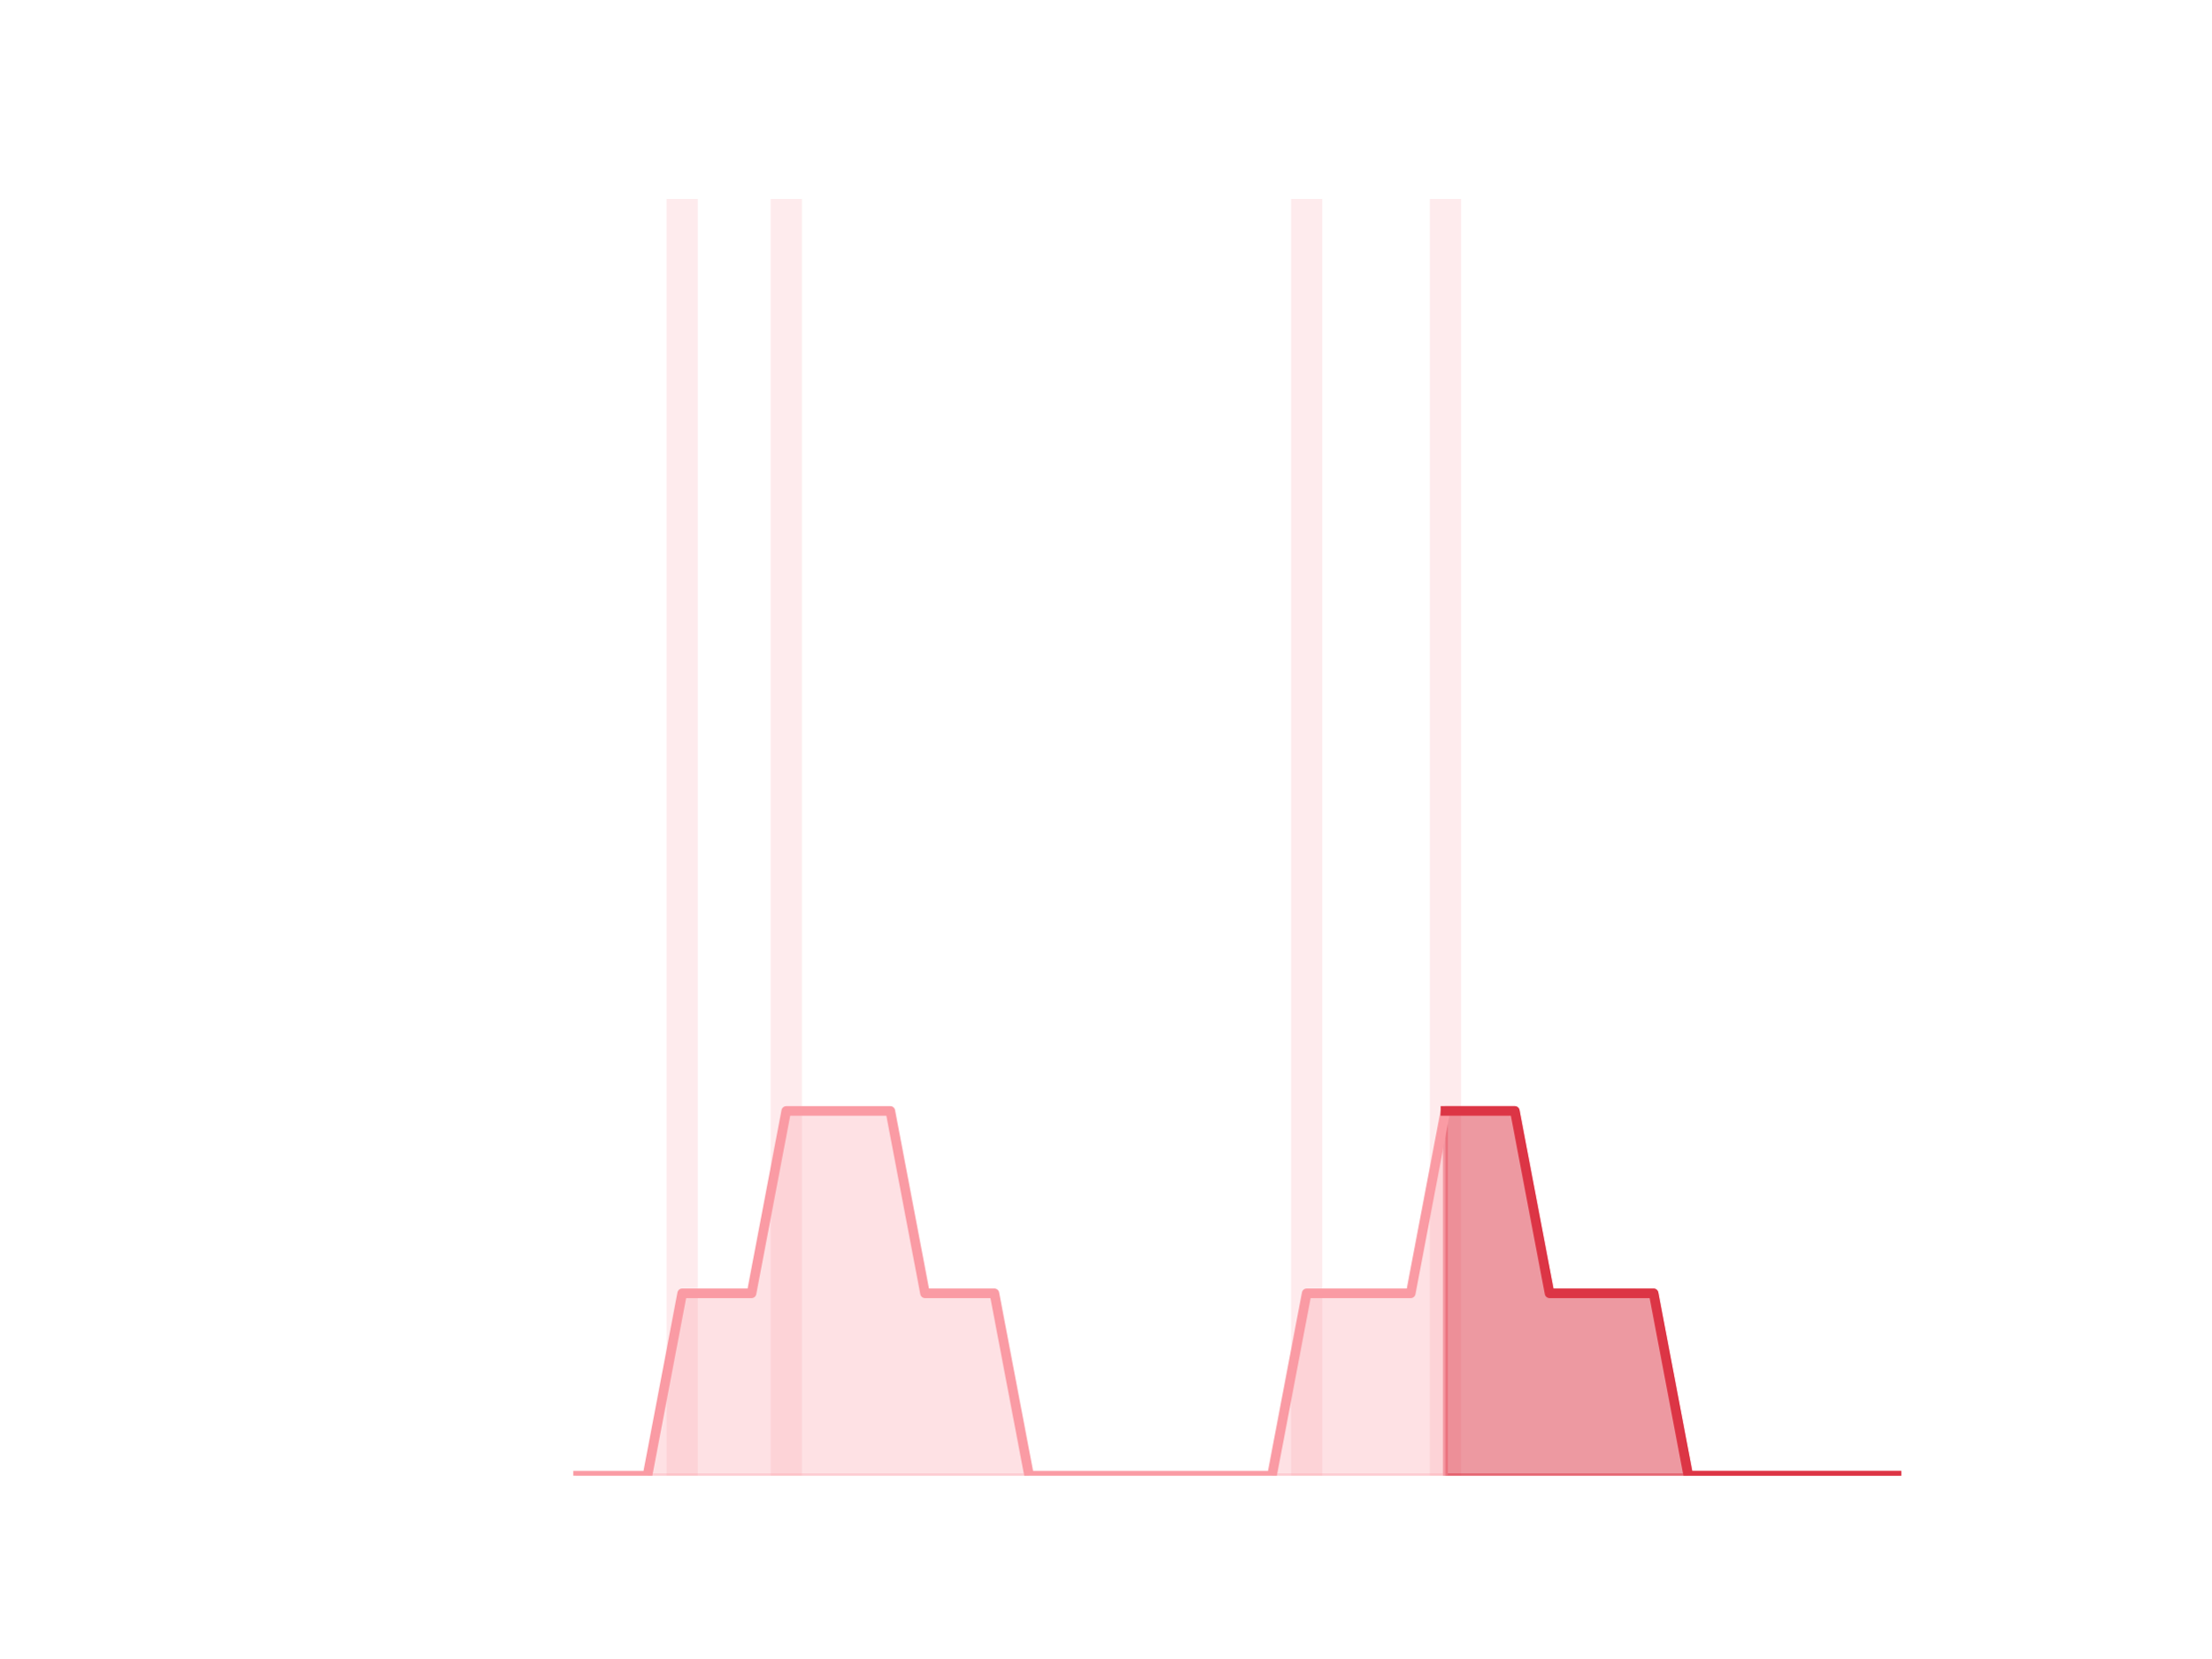
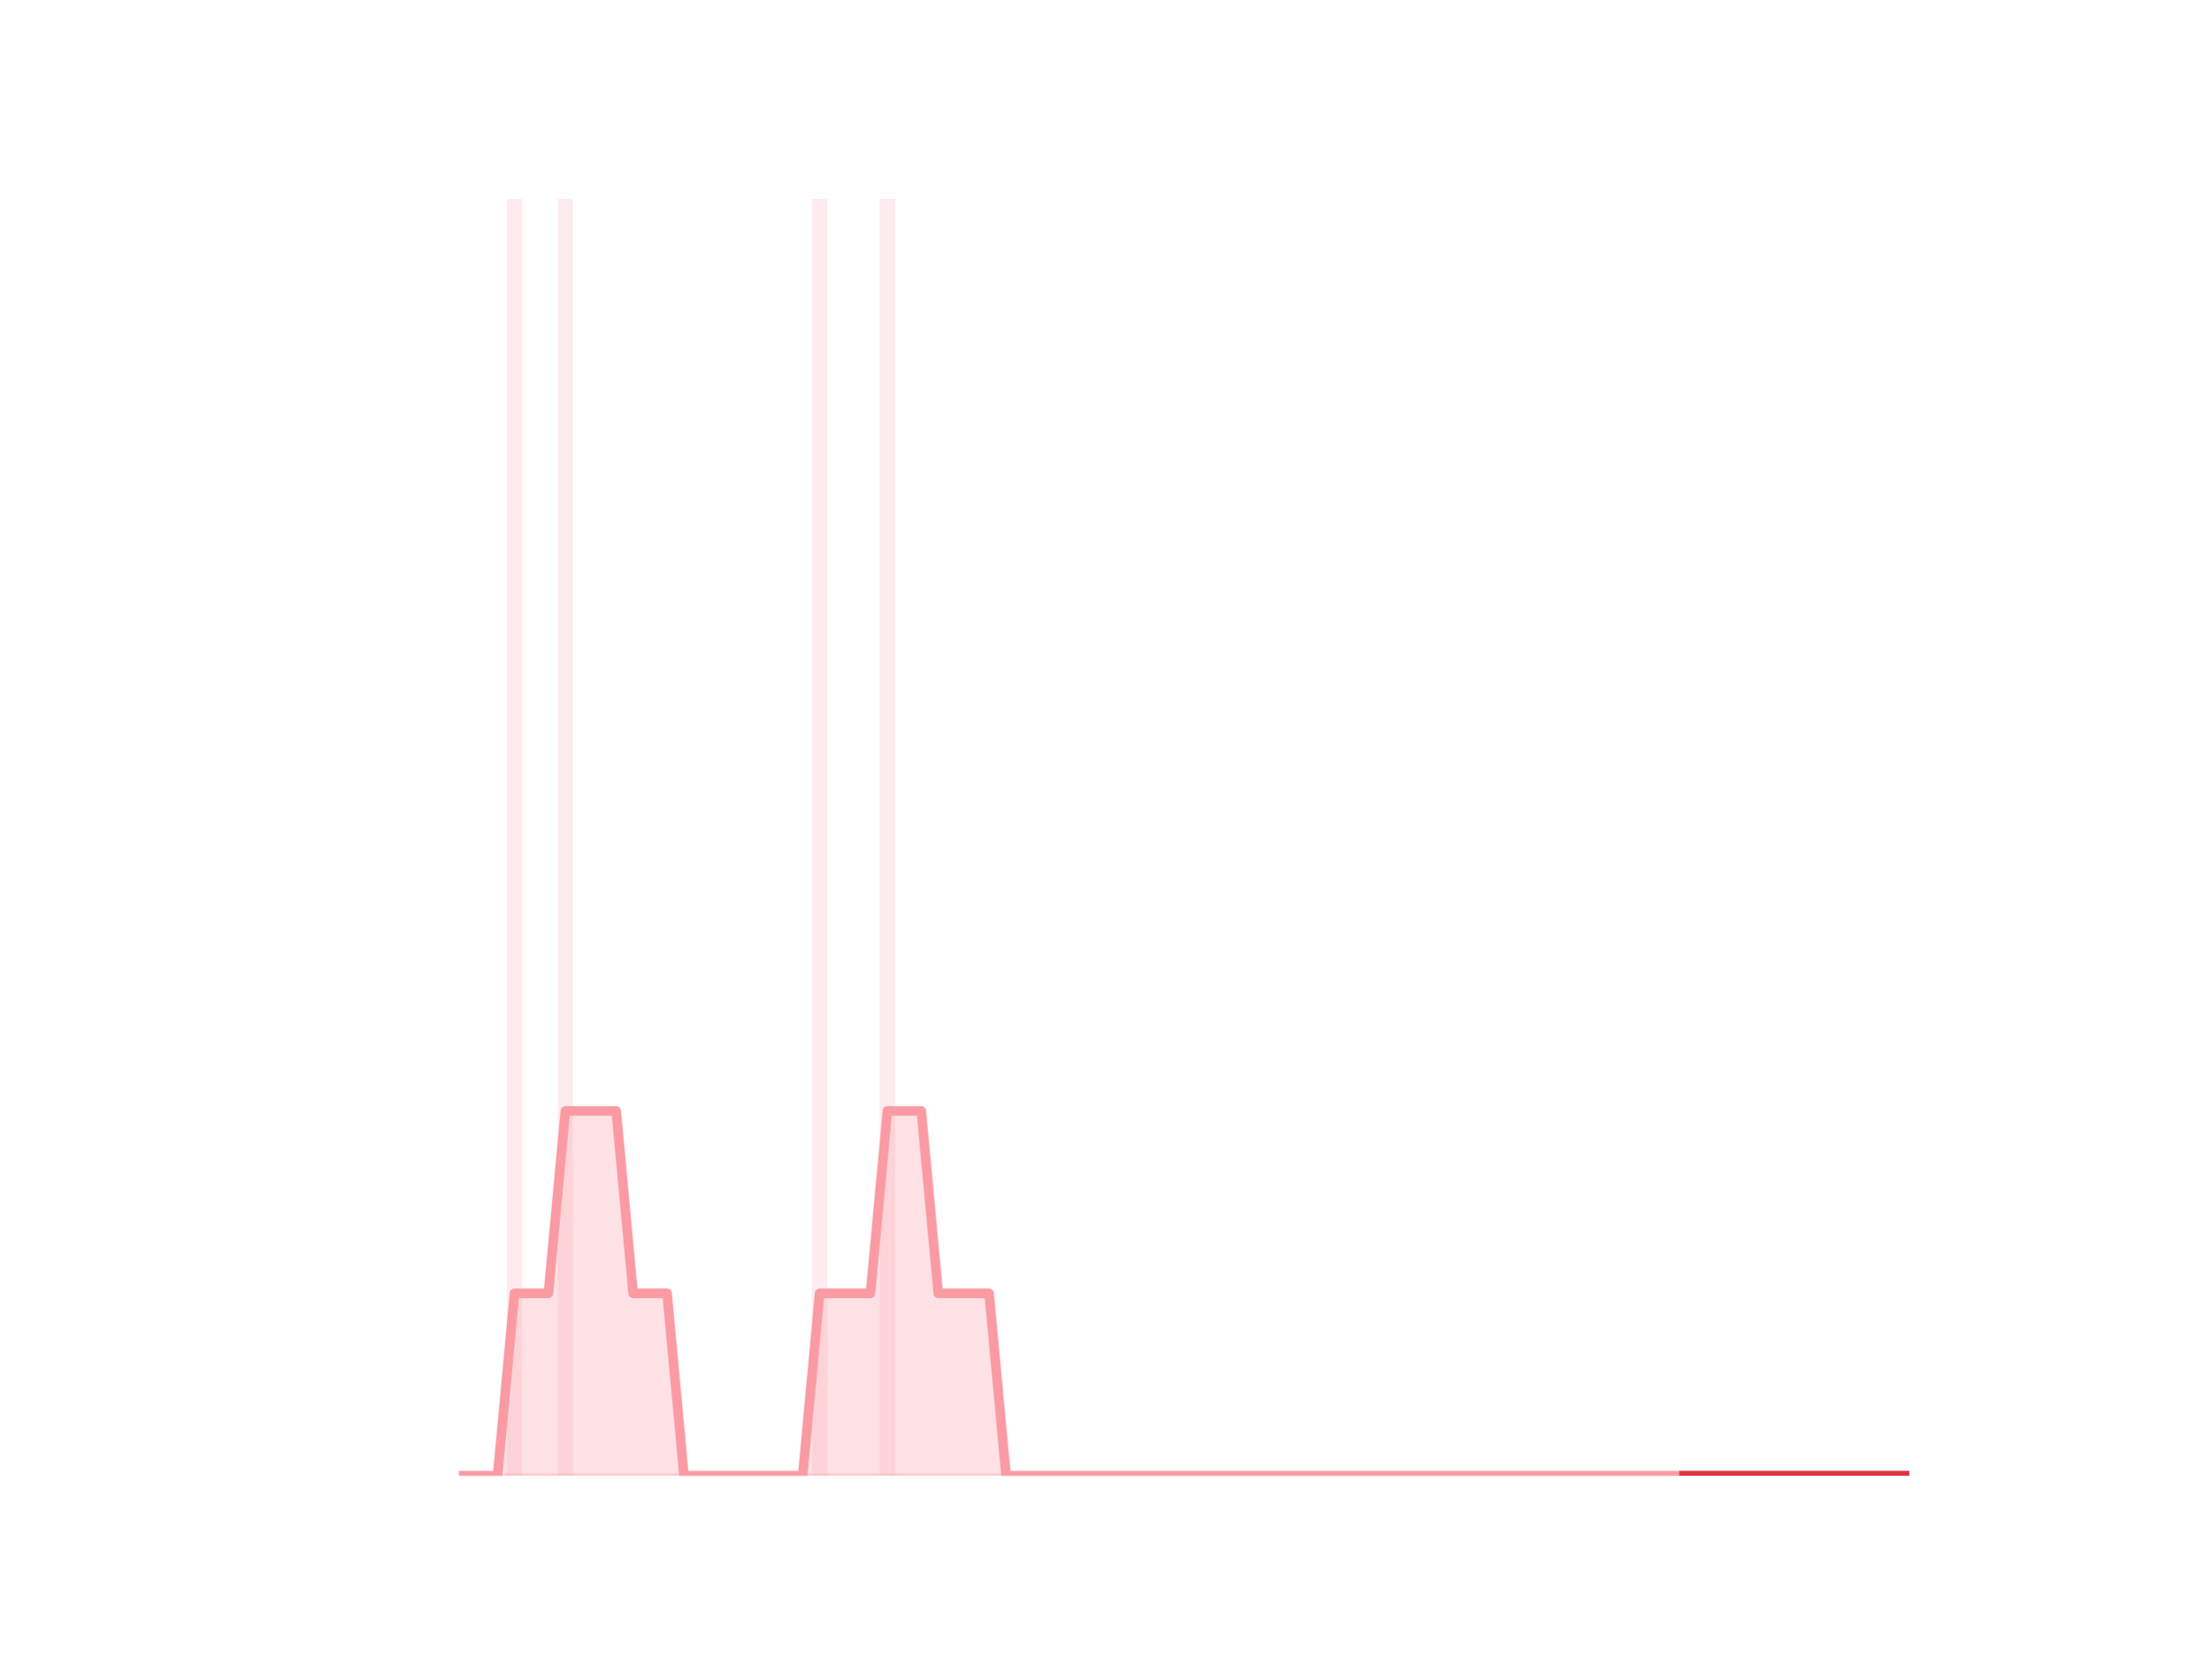
<svg xmlns="http://www.w3.org/2000/svg" xmlns:xlink="http://www.w3.org/1999/xlink" height="345.6pt" version="1.1" viewBox="0 0 460.8 345.6" width="460.8pt">
  <defs>
-     <style type="text/css">*{stroke-linecap:butt;stroke-linejoin:round;}</style>
+     <style type="text/css">
+ *{stroke-linecap:butt;stroke-linejoin:round;}
+   </style>
  </defs>
  <g id="figure_1">
    <g id="patch_1">
      <path d="M 0 345.6  L 460.8 345.6  L 460.8 0  L 0 0  z " style="fill:none;" />
    </g>
    <g id="axes_1">
      <g id="patch_2">
-         <path clip-path="url(#pfef1a160e1)" d="M 73.833 307.584  L 80.34 307.584  L 80.34 307.584  L 73.833 307.584  z " style="fill:#fa9ba4;opacity:0.2;" />
+         <path clip-path="url(#p9e7119dc15)" d="M 73.833 307.584  L 77.012 307.584  L 77.012 307.584  L 73.833 307.584  z " style="fill:#fa9ba4;opacity:0.2;" />
      </g>
      <g id="patch_3">
-         <path clip-path="url(#pfef1a160e1)" d="M 81.063 307.584  L 87.571 307.584  L 87.571 307.584  L 81.063 307.584  z " style="fill:#fa9ba4;opacity:0.2;" />
+         <path clip-path="url(#p9e7119dc15)" d="M 77.365 307.584  L 80.545 307.584  L 80.545 307.584  L 77.365 307.584  z " style="fill:#fa9ba4;opacity:0.2;" />
      </g>
      <g id="patch_4">
-         <path clip-path="url(#pfef1a160e1)" d="M 88.294 307.584  L 94.802 307.584  L 94.802 307.584  L 88.294 307.584  z " style="fill:#fa9ba4;opacity:0.2;" />
+         <path clip-path="url(#p9e7119dc15)" d="M 80.898 307.584  L 84.078 307.584  L 84.078 307.584  L 80.898 307.584  z " style="fill:#fa9ba4;opacity:0.2;" />
      </g>
      <g id="patch_5">
-         <path clip-path="url(#pfef1a160e1)" d="M 95.525 307.584  L 102.032 307.584  L 102.032 307.584  L 95.525 307.584  z " style="fill:#fa9ba4;opacity:0.2;" />
+         <path clip-path="url(#p9e7119dc15)" d="M 84.431 307.584  L 87.61 307.584  L 87.61 307.584  L 84.431 307.584  z " style="fill:#fa9ba4;opacity:0.2;" />
      </g>
      <g id="patch_6">
-         <path clip-path="url(#pfef1a160e1)" d="M 102.755 307.584  L 109.263 307.584  L 109.263 307.584  L 102.755 307.584  z " style="fill:#fa9ba4;opacity:0.2;" />
+         <path clip-path="url(#p9e7119dc15)" d="M 87.964 307.584  L 91.143 307.584  L 91.143 307.584  L 87.964 307.584  z " style="fill:#fa9ba4;opacity:0.2;" />
      </g>
      <g id="patch_7">
-         <path clip-path="url(#pfef1a160e1)" d="M 109.986 307.584  L 116.493 307.584  L 116.493 307.584  L 109.986 307.584  z " style="fill:#fa9ba4;opacity:0.2;" />
+         <path clip-path="url(#p9e7119dc15)" d="M 91.496 307.584  L 94.676 307.584  L 94.676 307.584  L 91.496 307.584  z " style="fill:#fa9ba4;opacity:0.2;" />
      </g>
      <g id="patch_8">
-         <path clip-path="url(#pfef1a160e1)" d="M 117.216 307.584  L 123.724 307.584  L 123.724 307.584  L 117.216 307.584  z " style="fill:#fa9ba4;opacity:0.2;" />
+         <path clip-path="url(#p9e7119dc15)" d="M 95.029 307.584  L 98.208 307.584  L 98.208 307.584  L 95.029 307.584  z " style="fill:#fa9ba4;opacity:0.2;" />
      </g>
      <g id="patch_9">
-         <path clip-path="url(#pfef1a160e1)" d="M 124.447 307.584  L 130.955 307.584  L 130.955 307.584  L 124.447 307.584  z " style="fill:#fa9ba4;opacity:0.2;" />
+         <path clip-path="url(#p9e7119dc15)" d="M 98.562 307.584  L 101.741 307.584  L 101.741 307.584  L 98.562 307.584  z " style="fill:#fa9ba4;opacity:0.2;" />
      </g>
      <g id="patch_10">
-         <path clip-path="url(#pfef1a160e1)" d="M 131.678 307.584  L 138.185 307.584  L 138.185 307.584  L 131.678 307.584  z " style="fill:#fa9ba4;opacity:0.2;" />
+         <path clip-path="url(#p9e7119dc15)" d="M 102.094 307.584  L 105.274 307.584  L 105.274 307.584  L 102.094 307.584  z " style="fill:#fa9ba4;opacity:0.2;" />
      </g>
      <g id="patch_11">
-         <path clip-path="url(#pfef1a160e1)" d="M 138.908 307.584  L 145.416 307.584  L 145.416 41.472  L 138.908 41.472  z " style="fill:#fa9ba4;opacity:0.2;" />
+         <path clip-path="url(#p9e7119dc15)" d="M 105.627 307.584  L 108.806 307.584  L 108.806 41.472  L 105.627 41.472  z " style="fill:#fa9ba4;opacity:0.2;" />
      </g>
      <g id="patch_12">
-         <path clip-path="url(#pfef1a160e1)" d="M 146.139 307.584  L 152.646 307.584  L 152.646 307.584  L 146.139 307.584  z " style="fill:#fa9ba4;opacity:0.2;" />
+         <path clip-path="url(#p9e7119dc15)" d="M 109.16 307.584  L 112.339 307.584  L 112.339 307.584  L 109.16 307.584  z " style="fill:#fa9ba4;opacity:0.2;" />
      </g>
      <g id="patch_13">
-         <path clip-path="url(#pfef1a160e1)" d="M 153.369 307.584  L 159.877 307.584  L 159.877 307.584  L 153.369 307.584  z " style="fill:#fa9ba4;opacity:0.2;" />
+         <path clip-path="url(#p9e7119dc15)" d="M 112.692 307.584  L 115.872 307.584  L 115.872 307.584  L 112.692 307.584  z " style="fill:#fa9ba4;opacity:0.2;" />
      </g>
      <g id="patch_14">
-         <path clip-path="url(#pfef1a160e1)" d="M 160.6 307.584  L 167.108 307.584  L 167.108 41.472  L 160.6 41.472  z " style="fill:#fa9ba4;opacity:0.2;" />
+         <path clip-path="url(#p9e7119dc15)" d="M 116.225 307.584  L 119.404 307.584  L 119.404 41.472  L 116.225 41.472  z " style="fill:#fa9ba4;opacity:0.2;" />
      </g>
      <g id="patch_15">
-         <path clip-path="url(#pfef1a160e1)" d="M 167.831 307.584  L 174.338 307.584  L 174.338 307.584  L 167.831 307.584  z " style="fill:#fa9ba4;opacity:0.2;" />
+         <path clip-path="url(#p9e7119dc15)" d="M 119.758 307.584  L 122.937 307.584  L 122.937 307.584  L 119.758 307.584  z " style="fill:#fa9ba4;opacity:0.2;" />
      </g>
      <g id="patch_16">
-         <path clip-path="url(#pfef1a160e1)" d="M 175.061 307.584  L 181.569 307.584  L 181.569 307.584  L 175.061 307.584  z " style="fill:#fa9ba4;opacity:0.2;" />
+         <path clip-path="url(#p9e7119dc15)" d="M 123.29 307.584  L 126.47 307.584  L 126.47 307.584  L 123.29 307.584  z " style="fill:#fa9ba4;opacity:0.2;" />
      </g>
      <g id="patch_17">
-         <path clip-path="url(#pfef1a160e1)" d="M 182.292 307.584  L 188.799 307.584  L 188.799 307.584  L 182.292 307.584  z " style="fill:#fa9ba4;opacity:0.2;" />
+         <path clip-path="url(#p9e7119dc15)" d="M 126.823 307.584  L 130.003 307.584  L 130.003 307.584  L 126.823 307.584  z " style="fill:#fa9ba4;opacity:0.2;" />
      </g>
      <g id="patch_18">
-         <path clip-path="url(#pfef1a160e1)" d="M 189.523 307.584  L 196.03 307.584  L 196.03 307.584  L 189.523 307.584  z " style="fill:#fa9ba4;opacity:0.2;" />
+         <path clip-path="url(#p9e7119dc15)" d="M 130.356 307.584  L 133.535 307.584  L 133.535 307.584  L 130.356 307.584  z " style="fill:#fa9ba4;opacity:0.2;" />
      </g>
      <g id="patch_19">
-         <path clip-path="url(#pfef1a160e1)" d="M 196.753 307.584  L 203.261 307.584  L 203.261 307.584  L 196.753 307.584  z " style="fill:#fa9ba4;opacity:0.2;" />
+         <path clip-path="url(#p9e7119dc15)" d="M 133.889 307.584  L 137.068 307.584  L 137.068 307.584  L 133.889 307.584  z " style="fill:#fa9ba4;opacity:0.2;" />
      </g>
      <g id="patch_20">
-         <path clip-path="url(#pfef1a160e1)" d="M 203.984 307.584  L 210.491 307.584  L 210.491 307.584  L 203.984 307.584  z " style="fill:#fa9ba4;opacity:0.2;" />
+         <path clip-path="url(#p9e7119dc15)" d="M 137.421 307.584  L 140.601 307.584  L 140.601 307.584  L 137.421 307.584  z " style="fill:#fa9ba4;opacity:0.2;" />
      </g>
      <g id="patch_21">
-         <path clip-path="url(#pfef1a160e1)" d="M 211.214 307.584  L 217.722 307.584  L 217.722 307.584  L 211.214 307.584  z " style="fill:#fa9ba4;opacity:0.2;" />
+         <path clip-path="url(#p9e7119dc15)" d="M 140.954 307.584  L 144.133 307.584  L 144.133 307.584  L 140.954 307.584  z " style="fill:#fa9ba4;opacity:0.2;" />
      </g>
      <g id="patch_22">
-         <path clip-path="url(#pfef1a160e1)" d="M 218.445 307.584  L 224.953 307.584  L 224.953 307.584  L 218.445 307.584  z " style="fill:#fa9ba4;opacity:0.2;" />
+         <path clip-path="url(#p9e7119dc15)" d="M 144.487 307.584  L 147.666 307.584  L 147.666 307.584  L 144.487 307.584  z " style="fill:#fa9ba4;opacity:0.2;" />
      </g>
      <g id="patch_23">
-         <path clip-path="url(#pfef1a160e1)" d="M 225.676 307.584  L 232.183 307.584  L 232.183 307.584  L 225.676 307.584  z " style="fill:#fa9ba4;opacity:0.2;" />
+         <path clip-path="url(#p9e7119dc15)" d="M 148.019 307.584  L 151.199 307.584  L 151.199 307.584  L 148.019 307.584  z " style="fill:#fa9ba4;opacity:0.2;" />
      </g>
      <g id="patch_24">
-         <path clip-path="url(#pfef1a160e1)" d="M 232.906 307.584  L 239.414 307.584  L 239.414 307.584  L 232.906 307.584  z " style="fill:#fa9ba4;opacity:0.2;" />
+         <path clip-path="url(#p9e7119dc15)" d="M 151.552 307.584  L 154.731 307.584  L 154.731 307.584  L 151.552 307.584  z " style="fill:#fa9ba4;opacity:0.2;" />
      </g>
      <g id="patch_25">
-         <path clip-path="url(#pfef1a160e1)" d="M 240.137 307.584  L 246.644 307.584  L 246.644 307.584  L 240.137 307.584  z " style="fill:#fa9ba4;opacity:0.2;" />
+         <path clip-path="url(#p9e7119dc15)" d="M 155.085 307.584  L 158.264 307.584  L 158.264 307.584  L 155.085 307.584  z " style="fill:#fa9ba4;opacity:0.2;" />
      </g>
      <g id="patch_26">
-         <path clip-path="url(#pfef1a160e1)" d="M 247.367 307.584  L 253.875 307.584  L 253.875 307.584  L 247.367 307.584  z " style="fill:#fa9ba4;opacity:0.2;" />
+         <path clip-path="url(#p9e7119dc15)" d="M 158.617 307.584  L 161.797 307.584  L 161.797 307.584  L 158.617 307.584  z " style="fill:#fa9ba4;opacity:0.2;" />
      </g>
      <g id="patch_27">
-         <path clip-path="url(#pfef1a160e1)" d="M 254.598 307.584  L 261.106 307.584  L 261.106 307.584  L 254.598 307.584  z " style="fill:#fa9ba4;opacity:0.2;" />
+         <path clip-path="url(#p9e7119dc15)" d="M 162.15 307.584  L 165.329 307.584  L 165.329 307.584  L 162.15 307.584  z " style="fill:#fa9ba4;opacity:0.2;" />
      </g>
      <g id="patch_28">
-         <path clip-path="url(#pfef1a160e1)" d="M 261.829 307.584  L 268.336 307.584  L 268.336 307.584  L 261.829 307.584  z " style="fill:#fa9ba4;opacity:0.2;" />
+         <path clip-path="url(#p9e7119dc15)" d="M 165.683 307.584  L 168.862 307.584  L 168.862 307.584  L 165.683 307.584  z " style="fill:#fa9ba4;opacity:0.2;" />
      </g>
      <g id="patch_29">
-         <path clip-path="url(#pfef1a160e1)" d="M 269.059 307.584  L 275.567 307.584  L 275.567 41.472  L 269.059 41.472  z " style="fill:#fa9ba4;opacity:0.2;" />
+         <path clip-path="url(#p9e7119dc15)" d="M 169.215 307.584  L 172.395 307.584  L 172.395 41.472  L 169.215 41.472  z " style="fill:#fa9ba4;opacity:0.2;" />
      </g>
      <g id="patch_30">
-         <path clip-path="url(#pfef1a160e1)" d="M 276.29 307.584  L 282.797 307.584  L 282.797 307.584  L 276.29 307.584  z " style="fill:#fa9ba4;opacity:0.2;" />
+         <path clip-path="url(#p9e7119dc15)" d="M 172.748 307.584  L 175.928 307.584  L 175.928 307.584  L 172.748 307.584  z " style="fill:#fa9ba4;opacity:0.2;" />
      </g>
      <g id="patch_31">
-         <path clip-path="url(#pfef1a160e1)" d="M 283.521 307.584  L 290.028 307.584  L 290.028 307.584  L 283.521 307.584  z " style="fill:#fa9ba4;opacity:0.2;" />
+         <path clip-path="url(#p9e7119dc15)" d="M 176.281 307.584  L 179.46 307.584  L 179.46 307.584  L 176.281 307.584  z " style="fill:#fa9ba4;opacity:0.2;" />
      </g>
      <g id="patch_32">
-         <path clip-path="url(#pfef1a160e1)" d="M 290.751 307.584  L 297.259 307.584  L 297.259 307.584  L 290.751 307.584  z " style="fill:#fa9ba4;opacity:0.2;" />
+         <path clip-path="url(#p9e7119dc15)" d="M 179.814 307.584  L 182.993 307.584  L 182.993 307.584  L 179.814 307.584  z " style="fill:#fa9ba4;opacity:0.2;" />
      </g>
      <g id="patch_33">
-         <path clip-path="url(#pfef1a160e1)" d="M 297.982 307.584  L 304.489 307.584  L 304.489 41.472  L 297.982 41.472  z " style="fill:#fa9ba4;opacity:0.2;" />
+         <path clip-path="url(#p9e7119dc15)" d="M 183.346 307.584  L 186.526 307.584  L 186.526 41.472  L 183.346 41.472  z " style="fill:#fa9ba4;opacity:0.2;" />
      </g>
      <g id="patch_34">
-         <path clip-path="url(#pfef1a160e1)" d="M 305.212 307.584  L 311.72 307.584  L 311.72 307.584  L 305.212 307.584  z " style="fill:#fa9ba4;opacity:0.2;" />
+         <path clip-path="url(#p9e7119dc15)" d="M 186.879 307.584  L 190.058 307.584  L 190.058 307.584  L 186.879 307.584  z " style="fill:#fa9ba4;opacity:0.2;" />
      </g>
      <g id="patch_35">
-         <path clip-path="url(#pfef1a160e1)" d="M 312.443 307.584  L 318.951 307.584  L 318.951 307.584  L 312.443 307.584  z " style="fill:#fa9ba4;opacity:0.2;" />
+         <path clip-path="url(#p9e7119dc15)" d="M 190.412 307.584  L 193.591 307.584  L 193.591 307.584  L 190.412 307.584  z " style="fill:#fa9ba4;opacity:0.2;" />
      </g>
      <g id="patch_36">
-         <path clip-path="url(#pfef1a160e1)" d="M 319.674 307.584  L 326.181 307.584  L 326.181 307.584  L 319.674 307.584  z " style="fill:#fa9ba4;opacity:0.2;" />
+         <path clip-path="url(#p9e7119dc15)" d="M 193.944 307.584  L 197.124 307.584  L 197.124 307.584  L 193.944 307.584  z " style="fill:#fa9ba4;opacity:0.2;" />
      </g>
      <g id="patch_37">
-         <path clip-path="url(#pfef1a160e1)" d="M 326.904 307.584  L 333.412 307.584  L 333.412 307.584  L 326.904 307.584  z " style="fill:#fa9ba4;opacity:0.2;" />
+         <path clip-path="url(#p9e7119dc15)" d="M 197.477 307.584  L 200.656 307.584  L 200.656 307.584  L 197.477 307.584  z " style="fill:#fa9ba4;opacity:0.2;" />
      </g>
      <g id="patch_38">
-         <path clip-path="url(#pfef1a160e1)" d="M 334.135 307.584  L 340.642 307.584  L 340.642 307.584  L 334.135 307.584  z " style="fill:#fa9ba4;opacity:0.2;" />
+         <path clip-path="url(#p9e7119dc15)" d="M 201.01 307.584  L 204.189 307.584  L 204.189 307.584  L 201.01 307.584  z " style="fill:#fa9ba4;opacity:0.2;" />
      </g>
      <g id="patch_39">
-         <path clip-path="url(#pfef1a160e1)" d="M 341.365 307.584  L 347.873 307.584  L 347.873 307.584  L 341.365 307.584  z " style="fill:#fa9ba4;opacity:0.2;" />
+         <path clip-path="url(#p9e7119dc15)" d="M 204.542 307.584  L 207.722 307.584  L 207.722 307.584  L 204.542 307.584  z " style="fill:#fa9ba4;opacity:0.2;" />
      </g>
      <g id="patch_40">
-         <path clip-path="url(#pfef1a160e1)" d="M 348.596 307.584  L 355.104 307.584  L 355.104 307.584  L 348.596 307.584  z " style="fill:#fa9ba4;opacity:0.2;" />
+         <path clip-path="url(#p9e7119dc15)" d="M 208.075 307.584  L 211.255 307.584  L 211.255 307.584  L 208.075 307.584  z " style="fill:#fa9ba4;opacity:0.2;" />
      </g>
      <g id="patch_41">
-         <path clip-path="url(#pfef1a160e1)" d="M 355.827 307.584  L 362.334 307.584  L 362.334 307.584  L 355.827 307.584  z " style="fill:#fa9ba4;opacity:0.2;" />
+         <path clip-path="url(#p9e7119dc15)" d="M 211.608 307.584  L 214.787 307.584  L 214.787 307.584  L 211.608 307.584  z " style="fill:#fa9ba4;opacity:0.2;" />
      </g>
      <g id="patch_42">
-         <path clip-path="url(#pfef1a160e1)" d="M 363.057 307.584  L 369.565 307.584  L 369.565 307.584  L 363.057 307.584  z " style="fill:#fa9ba4;opacity:0.2;" />
+         <path clip-path="url(#p9e7119dc15)" d="M 215.14 307.584  L 218.32 307.584  L 218.32 307.584  L 215.14 307.584  z " style="fill:#fa9ba4;opacity:0.2;" />
      </g>
      <g id="patch_43">
-         <path clip-path="url(#pfef1a160e1)" d="M 370.288 307.584  L 376.795 307.584  L 376.795 307.584  L 370.288 307.584  z " style="fill:#fa9ba4;opacity:0.2;" />
+         <path clip-path="url(#p9e7119dc15)" d="M 218.673 307.584  L 221.853 307.584  L 221.853 307.584  L 218.673 307.584  z " style="fill:#fa9ba4;opacity:0.2;" />
      </g>
      <g id="patch_44">
-         <path clip-path="url(#pfef1a160e1)" d="M 377.518 307.584  L 384.026 307.584  L 384.026 307.584  L 377.518 307.584  z " style="fill:#fa9ba4;opacity:0.2;" />
+         <path clip-path="url(#p9e7119dc15)" d="M 222.206 307.584  L 225.385 307.584  L 225.385 307.584  L 222.206 307.584  z " style="fill:#fa9ba4;opacity:0.2;" />
      </g>
      <g id="patch_45">
-         <path clip-path="url(#pfef1a160e1)" d="M 384.749 307.584  L 391.257 307.584  L 391.257 307.584  L 384.749 307.584  z " style="fill:#fa9ba4;opacity:0.2;" />
+         <path clip-path="url(#p9e7119dc15)" d="M 225.739 307.584  L 228.918 307.584  L 228.918 307.584  L 225.739 307.584  z " style="fill:#fa9ba4;opacity:0.2;" />
      </g>
      <g id="patch_46">
-         <path clip-path="url(#pfef1a160e1)" d="M 391.98 307.584  L 398.487 307.584  L 398.487 307.584  L 391.98 307.584  z " style="fill:#fa9ba4;opacity:0.2;" />
+         <path clip-path="url(#p9e7119dc15)" d="M 229.271 307.584  L 232.451 307.584  L 232.451 307.584  L 229.271 307.584  z " style="fill:#fa9ba4;opacity:0.2;" />
+       </g>
+       <g id="patch_47">
+         <path clip-path="url(#p9e7119dc15)" d="M 232.804 307.584  L 235.983 307.584  L 235.983 307.584  L 232.804 307.584  z " style="fill:#fa9ba4;opacity:0.2;" />
+       </g>
+       <g id="patch_48">
+         <path clip-path="url(#p9e7119dc15)" d="M 236.337 307.584  L 239.516 307.584  L 239.516 307.584  L 236.337 307.584  z " style="fill:#fa9ba4;opacity:0.2;" />
+       </g>
+       <g id="patch_49">
+         <path clip-path="url(#p9e7119dc15)" d="M 239.869 307.584  L 243.049 307.584  L 243.049 307.584  L 239.869 307.584  z " style="fill:#fa9ba4;opacity:0.2;" />
+       </g>
+       <g id="patch_50">
+         <path clip-path="url(#p9e7119dc15)" d="M 243.402 307.584  L 246.581 307.584  L 246.581 307.584  L 243.402 307.584  z " style="fill:#fa9ba4;opacity:0.2;" />
+       </g>
+       <g id="patch_51">
+         <path clip-path="url(#p9e7119dc15)" d="M 246.935 307.584  L 250.114 307.584  L 250.114 307.584  L 246.935 307.584  z " style="fill:#fa9ba4;opacity:0.2;" />
+       </g>
+       <g id="patch_52">
+         <path clip-path="url(#p9e7119dc15)" d="M 250.467 307.584  L 253.647 307.584  L 253.647 307.584  L 250.467 307.584  z " style="fill:#fa9ba4;opacity:0.2;" />
+       </g>
+       <g id="patch_53">
+         <path clip-path="url(#p9e7119dc15)" d="M 254 307.584  L 257.18 307.584  L 257.18 307.584  L 254 307.584  z " style="fill:#fa9ba4;opacity:0.2;" />
+       </g>
+       <g id="patch_54">
+         <path clip-path="url(#p9e7119dc15)" d="M 257.533 307.584  L 260.712 307.584  L 260.712 307.584  L 257.533 307.584  z " style="fill:#fa9ba4;opacity:0.2;" />
+       </g>
+       <g id="patch_55">
+         <path clip-path="url(#p9e7119dc15)" d="M 261.065 307.584  L 264.245 307.584  L 264.245 307.584  L 261.065 307.584  z " style="fill:#fa9ba4;opacity:0.2;" />
+       </g>
+       <g id="patch_56">
+         <path clip-path="url(#p9e7119dc15)" d="M 264.598 307.584  L 267.778 307.584  L 267.778 307.584  L 264.598 307.584  z " style="fill:#fa9ba4;opacity:0.2;" />
+       </g>
+       <g id="patch_57">
+         <path clip-path="url(#p9e7119dc15)" d="M 268.131 307.584  L 271.31 307.584  L 271.31 307.584  L 268.131 307.584  z " style="fill:#fa9ba4;opacity:0.2;" />
+       </g>
+       <g id="patch_58">
+         <path clip-path="url(#p9e7119dc15)" d="M 271.664 307.584  L 274.843 307.584  L 274.843 307.584  L 271.664 307.584  z " style="fill:#fa9ba4;opacity:0.2;" />
+       </g>
+       <g id="patch_59">
+         <path clip-path="url(#p9e7119dc15)" d="M 275.196 307.584  L 278.376 307.584  L 278.376 307.584  L 275.196 307.584  z " style="fill:#fa9ba4;opacity:0.2;" />
+       </g>
+       <g id="patch_60">
+         <path clip-path="url(#p9e7119dc15)" d="M 278.729 307.584  L 281.908 307.584  L 281.908 307.584  L 278.729 307.584  z " style="fill:#fa9ba4;opacity:0.2;" />
+       </g>
+       <g id="patch_61">
+         <path clip-path="url(#p9e7119dc15)" d="M 282.262 307.584  L 285.441 307.584  L 285.441 307.584  L 282.262 307.584  z " style="fill:#fa9ba4;opacity:0.2;" />
+       </g>
+       <g id="patch_62">
+         <path clip-path="url(#p9e7119dc15)" d="M 285.794 307.584  L 288.974 307.584  L 288.974 307.584  L 285.794 307.584  z " style="fill:#fa9ba4;opacity:0.2;" />
+       </g>
+       <g id="patch_63">
+         <path clip-path="url(#p9e7119dc15)" d="M 289.327 307.584  L 292.506 307.584  L 292.506 307.584  L 289.327 307.584  z " style="fill:#fa9ba4;opacity:0.2;" />
+       </g>
+       <g id="patch_64">
+         <path clip-path="url(#p9e7119dc15)" d="M 292.86 307.584  L 296.039 307.584  L 296.039 307.584  L 292.86 307.584  z " style="fill:#fa9ba4;opacity:0.2;" />
+       </g>
+       <g id="patch_65">
+         <path clip-path="url(#p9e7119dc15)" d="M 296.392 307.584  L 299.572 307.584  L 299.572 307.584  L 296.392 307.584  z " style="fill:#fa9ba4;opacity:0.2;" />
+       </g>
+       <g id="patch_66">
+         <path clip-path="url(#p9e7119dc15)" d="M 299.925 307.584  L 303.105 307.584  L 303.105 307.584  L 299.925 307.584  z " style="fill:#fa9ba4;opacity:0.2;" />
+       </g>
+       <g id="patch_67">
+         <path clip-path="url(#p9e7119dc15)" d="M 303.458 307.584  L 306.637 307.584  L 306.637 307.584  L 303.458 307.584  z " style="fill:#fa9ba4;opacity:0.2;" />
+       </g>
+       <g id="patch_68">
+         <path clip-path="url(#p9e7119dc15)" d="M 306.991 307.584  L 310.17 307.584  L 310.17 307.584  L 306.991 307.584  z " style="fill:#fa9ba4;opacity:0.2;" />
+       </g>
+       <g id="patch_69">
+         <path clip-path="url(#p9e7119dc15)" d="M 310.523 307.584  L 313.703 307.584  L 313.703 307.584  L 310.523 307.584  z " style="fill:#fa9ba4;opacity:0.2;" />
+       </g>
+       <g id="patch_70">
+         <path clip-path="url(#p9e7119dc15)" d="M 314.056 307.584  L 317.235 307.584  L 317.235 307.584  L 314.056 307.584  z " style="fill:#fa9ba4;opacity:0.2;" />
+       </g>
+       <g id="patch_71">
+         <path clip-path="url(#p9e7119dc15)" d="M 317.589 307.584  L 320.768 307.584  L 320.768 307.584  L 317.589 307.584  z " style="fill:#fa9ba4;opacity:0.2;" />
+       </g>
+       <g id="patch_72">
+         <path clip-path="url(#p9e7119dc15)" d="M 321.121 307.584  L 324.301 307.584  L 324.301 307.584  L 321.121 307.584  z " style="fill:#fa9ba4;opacity:0.2;" />
+       </g>
+       <g id="patch_73">
+         <path clip-path="url(#p9e7119dc15)" d="M 324.654 307.584  L 327.833 307.584  L 327.833 307.584  L 324.654 307.584  z " style="fill:#fa9ba4;opacity:0.2;" />
+       </g>
+       <g id="patch_74">
+         <path clip-path="url(#p9e7119dc15)" d="M 328.187 307.584  L 331.366 307.584  L 331.366 307.584  L 328.187 307.584  z " style="fill:#fa9ba4;opacity:0.2;" />
+       </g>
+       <g id="patch_75">
+         <path clip-path="url(#p9e7119dc15)" d="M 331.719 307.584  L 334.899 307.584  L 334.899 307.584  L 331.719 307.584  z " style="fill:#fa9ba4;opacity:0.2;" />
+       </g>
+       <g id="patch_76">
+         <path clip-path="url(#p9e7119dc15)" d="M 335.252 307.584  L 338.431 307.584  L 338.431 307.584  L 335.252 307.584  z " style="fill:#fa9ba4;opacity:0.2;" />
+       </g>
+       <g id="patch_77">
+         <path clip-path="url(#p9e7119dc15)" d="M 338.785 307.584  L 341.964 307.584  L 341.964 307.584  L 338.785 307.584  z " style="fill:#fa9ba4;opacity:0.2;" />
+       </g>
+       <g id="patch_78">
+         <path clip-path="url(#p9e7119dc15)" d="M 342.317 307.584  L 345.497 307.584  L 345.497 307.584  L 342.317 307.584  z " style="fill:#fa9ba4;opacity:0.2;" />
+       </g>
+       <g id="patch_79">
+         <path clip-path="url(#p9e7119dc15)" d="M 345.85 307.584  L 349.03 307.584  L 349.03 307.584  L 345.85 307.584  z " style="fill:#fa9ba4;opacity:0.2;" />
+       </g>
+       <g id="patch_80">
+         <path clip-path="url(#p9e7119dc15)" d="M 349.383 307.584  L 352.562 307.584  L 352.562 307.584  L 349.383 307.584  z " style="fill:#fa9ba4;opacity:0.2;" />
+       </g>
+       <g id="patch_81">
+         <path clip-path="url(#p9e7119dc15)" d="M 352.916 307.584  L 356.095 307.584  L 356.095 307.584  L 352.916 307.584  z " style="fill:#fa9ba4;opacity:0.2;" />
+       </g>
+       <g id="patch_82">
+         <path clip-path="url(#p9e7119dc15)" d="M 356.448 307.584  L 359.628 307.584  L 359.628 307.584  L 356.448 307.584  z " style="fill:#fa9ba4;opacity:0.2;" />
+       </g>
+       <g id="patch_83">
+         <path clip-path="url(#p9e7119dc15)" d="M 359.981 307.584  L 363.16 307.584  L 363.16 307.584  L 359.981 307.584  z " style="fill:#fa9ba4;opacity:0.2;" />
+       </g>
+       <g id="patch_84">
+         <path clip-path="url(#p9e7119dc15)" d="M 363.514 307.584  L 366.693 307.584  L 366.693 307.584  L 363.514 307.584  z " style="fill:#fa9ba4;opacity:0.2;" />
+       </g>
+       <g id="patch_85">
+         <path clip-path="url(#p9e7119dc15)" d="M 367.046 307.584  L 370.226 307.584  L 370.226 307.584  L 367.046 307.584  z " style="fill:#fa9ba4;opacity:0.2;" />
+       </g>
+       <g id="patch_86">
+         <path clip-path="url(#p9e7119dc15)" d="M 370.579 307.584  L 373.758 307.584  L 373.758 307.584  L 370.579 307.584  z " style="fill:#fa9ba4;opacity:0.2;" />
+       </g>
+       <g id="patch_87">
+         <path clip-path="url(#p9e7119dc15)" d="M 374.112 307.584  L 377.291 307.584  L 377.291 307.584  L 374.112 307.584  z " style="fill:#fa9ba4;opacity:0.2;" />
+       </g>
+       <g id="patch_88">
+         <path clip-path="url(#p9e7119dc15)" d="M 377.644 307.584  L 380.824 307.584  L 380.824 307.584  L 377.644 307.584  z " style="fill:#fa9ba4;opacity:0.2;" />
+       </g>
+       <g id="patch_89">
+         <path clip-path="url(#p9e7119dc15)" d="M 381.177 307.584  L 384.356 307.584  L 384.356 307.584  L 381.177 307.584  z " style="fill:#fa9ba4;opacity:0.2;" />
+       </g>
+       <g id="patch_90">
+         <path clip-path="url(#p9e7119dc15)" d="M 384.71 307.584  L 387.889 307.584  L 387.889 307.584  L 384.71 307.584  z " style="fill:#fa9ba4;opacity:0.2;" />
+       </g>
+       <g id="patch_91">
+         <path clip-path="url(#p9e7119dc15)" d="M 388.242 307.584  L 391.422 307.584  L 391.422 307.584  L 388.242 307.584  z " style="fill:#fa9ba4;opacity:0.2;" />
+       </g>
+       <g id="patch_92">
+         <path clip-path="url(#p9e7119dc15)" d="M 391.775 307.584  L 394.955 307.584  L 394.955 307.584  L 391.775 307.584  z " style="fill:#fa9ba4;opacity:0.2;" />
+       </g>
+       <g id="patch_93">
+         <path clip-path="url(#p9e7119dc15)" d="M 395.308 307.584  L 398.487 307.584  L 398.487 307.584  L 395.308 307.584  z " style="fill:#fa9ba4;opacity:0.2;" />
      </g>
      <g id="matplotlib.axis_1" />
      <g id="matplotlib.axis_2" />
      <g id="PolyCollection_1">
        <defs>
-           <path d="M 301.236 -114.048  L 301.236 -38.016  L 308.466 -38.016  L 315.697 -38.016  L 322.927 -38.016  L 330.158 -38.016  L 337.389 -38.016  L 344.619 -38.016  L 351.85 -38.016  L 359.08 -38.016  L 366.311 -38.016  L 373.542 -38.016  L 380.772 -38.016  L 388.003 -38.016  L 395.233 -38.016  L 395.233 -38.016  L 395.233 -38.016  L 388.003 -38.016  L 380.772 -38.016  L 373.542 -38.016  L 366.311 -38.016  L 359.08 -38.016  L 351.85 -38.016  L 344.619 -76.032  L 337.389 -76.032  L 330.158 -76.032  L 322.927 -76.032  L 315.697 -114.048  L 308.466 -114.048  L 301.236 -114.048  z " id="mfe892cefe8" style="stroke:#dc3545;stroke-opacity:0.5;" />
+           <path d="M 350.973 -38.016  L 350.973 -38.016  L 354.505 -38.016  L 358.038 -38.016  L 361.571 -38.016  L 365.103 -38.016  L 368.636 -38.016  L 372.169 -38.016  L 375.701 -38.016  L 379.234 -38.016  L 382.767 -38.016  L 386.299 -38.016  L 389.832 -38.016  L 393.365 -38.016  L 396.898 -38.016  L 396.898 -38.016  L 396.898 -38.016  L 393.365 -38.016  L 389.832 -38.016  L 386.299 -38.016  L 382.767 -38.016  L 379.234 -38.016  L 375.701 -38.016  L 372.169 -38.016  L 368.636 -38.016  L 365.103 -38.016  L 361.571 -38.016  L 358.038 -38.016  L 354.505 -38.016  L 350.973 -38.016  z " id="mc592a7be13" style="stroke:#dc3545;stroke-opacity:0.5;" />
        </defs>
-         <g clip-path="url(#pfef1a160e1)">
-           <use style="fill:#dc3545;fill-opacity:0.5;stroke:#dc3545;stroke-opacity:0.5;" x="0" xlink:href="#mfe892cefe8" y="345.6" />
+         <g clip-path="url(#p9e7119dc15)">
+           <use style="fill:#dc3545;fill-opacity:0.5;stroke:#dc3545;stroke-opacity:0.5;" x="0" xlink:href="#mc592a7be13" y="345.6" />
        </g>
      </g>
      <g id="PolyCollection_2">
        <defs>
-           <path d="M 120.47 -38.016  L 120.47 -38.016  L 127.701 -38.016  L 134.931 -38.016  L 142.162 -38.016  L 149.393 -38.016  L 156.623 -38.016  L 163.854 -38.016  L 171.084 -38.016  L 178.315 -38.016  L 185.546 -38.016  L 192.776 -38.016  L 200.007 -38.016  L 207.238 -38.016  L 214.468 -38.016  L 221.699 -38.016  L 228.929 -38.016  L 236.16 -38.016  L 243.391 -38.016  L 250.621 -38.016  L 257.852 -38.016  L 265.082 -38.016  L 272.313 -38.016  L 279.544 -38.016  L 286.774 -38.016  L 294.005 -38.016  L 301.236 -38.016  L 301.236 -114.048  L 301.236 -114.048  L 294.005 -76.032  L 286.774 -76.032  L 279.544 -76.032  L 272.313 -76.032  L 265.082 -38.016  L 257.852 -38.016  L 250.621 -38.016  L 243.391 -38.016  L 236.16 -38.016  L 228.929 -38.016  L 221.699 -38.016  L 214.468 -38.016  L 207.238 -76.032  L 200.007 -76.032  L 192.776 -76.032  L 185.546 -114.048  L 178.315 -114.048  L 171.084 -114.048  L 163.854 -114.048  L 156.623 -76.032  L 149.393 -76.032  L 142.162 -76.032  L 134.931 -38.016  L 127.701 -38.016  L 120.47 -38.016  z " id="m8e8303dad1" style="stroke:#fa9ba4;stroke-opacity:0.3;" />
+           <path d="M 96.619 -38.016  L 96.619 -38.016  L 100.151 -38.016  L 103.684 -38.016  L 107.217 -38.016  L 110.749 -38.016  L 114.282 -38.016  L 117.815 -38.016  L 121.347 -38.016  L 124.88 -38.016  L 128.413 -38.016  L 131.946 -38.016  L 135.478 -38.016  L 139.011 -38.016  L 142.544 -38.016  L 146.076 -38.016  L 149.609 -38.016  L 153.142 -38.016  L 156.674 -38.016  L 160.207 -38.016  L 163.74 -38.016  L 167.272 -38.016  L 170.805 -38.016  L 174.338 -38.016  L 177.871 -38.016  L 181.403 -38.016  L 184.936 -38.016  L 188.469 -38.016  L 192.001 -38.016  L 195.534 -38.016  L 199.067 -38.016  L 202.599 -38.016  L 206.132 -38.016  L 209.665 -38.016  L 213.197 -38.016  L 216.73 -38.016  L 220.263 -38.016  L 223.796 -38.016  L 227.328 -38.016  L 230.861 -38.016  L 234.394 -38.016  L 237.926 -38.016  L 241.459 -38.016  L 244.992 -38.016  L 248.524 -38.016  L 252.057 -38.016  L 255.59 -38.016  L 259.123 -38.016  L 262.655 -38.016  L 266.188 -38.016  L 269.721 -38.016  L 273.253 -38.016  L 276.786 -38.016  L 280.319 -38.016  L 283.851 -38.016  L 287.384 -38.016  L 290.917 -38.016  L 294.449 -38.016  L 297.982 -38.016  L 301.515 -38.016  L 305.048 -38.016  L 308.58 -38.016  L 312.113 -38.016  L 315.646 -38.016  L 319.178 -38.016  L 322.711 -38.016  L 326.244 -38.016  L 329.776 -38.016  L 333.309 -38.016  L 336.842 -38.016  L 340.374 -38.016  L 343.907 -38.016  L 347.44 -38.016  L 350.973 -38.016  L 350.973 -38.016  L 350.973 -38.016  L 347.44 -38.016  L 343.907 -38.016  L 340.374 -38.016  L 336.842 -38.016  L 333.309 -38.016  L 329.776 -38.016  L 326.244 -38.016  L 322.711 -38.016  L 319.178 -38.016  L 315.646 -38.016  L 312.113 -38.016  L 308.58 -38.016  L 305.048 -38.016  L 301.515 -38.016  L 297.982 -38.016  L 294.449 -38.016  L 290.917 -38.016  L 287.384 -38.016  L 283.851 -38.016  L 280.319 -38.016  L 276.786 -38.016  L 273.253 -38.016  L 269.721 -38.016  L 266.188 -38.016  L 262.655 -38.016  L 259.123 -38.016  L 255.59 -38.016  L 252.057 -38.016  L 248.524 -38.016  L 244.992 -38.016  L 241.459 -38.016  L 237.926 -38.016  L 234.394 -38.016  L 230.861 -38.016  L 227.328 -38.016  L 223.796 -38.016  L 220.263 -38.016  L 216.73 -38.016  L 213.197 -38.016  L 209.665 -38.016  L 206.132 -76.032  L 202.599 -76.032  L 199.067 -76.032  L 195.534 -76.032  L 192.001 -114.048  L 188.469 -114.048  L 184.936 -114.048  L 181.403 -76.032  L 177.871 -76.032  L 174.338 -76.032  L 170.805 -76.032  L 167.272 -38.016  L 163.74 -38.016  L 160.207 -38.016  L 156.674 -38.016  L 153.142 -38.016  L 149.609 -38.016  L 146.076 -38.016  L 142.544 -38.016  L 139.011 -76.032  L 135.478 -76.032  L 131.946 -76.032  L 128.413 -114.048  L 124.88 -114.048  L 121.347 -114.048  L 117.815 -114.048  L 114.282 -76.032  L 110.749 -76.032  L 107.217 -76.032  L 103.684 -38.016  L 100.151 -38.016  L 96.619 -38.016  z " id="m00f608d155" style="stroke:#fa9ba4;stroke-opacity:0.3;" />
        </defs>
-         <g clip-path="url(#pfef1a160e1)">
-           <use style="fill:#fa9ba4;fill-opacity:0.3;stroke:#fa9ba4;stroke-opacity:0.3;" x="0" xlink:href="#m8e8303dad1" y="345.6" />
+         <g clip-path="url(#p9e7119dc15)">
+           <use style="fill:#fa9ba4;fill-opacity:0.3;stroke:#fa9ba4;stroke-opacity:0.3;" x="0" xlink:href="#m00f608d155" y="345.6" />
        </g>
      </g>
      <g id="line2d_1">
-         <path clip-path="url(#pfef1a160e1)" d="M 120.47 307.584  L 127.701 307.584  L 134.931 307.584  L 142.162 269.568  L 149.393 269.568  L 156.623 269.568  L 163.854 231.552  L 171.084 231.552  L 178.315 231.552  L 185.546 231.552  L 192.776 269.568  L 200.007 269.568  L 207.238 269.568  L 214.468 307.584  L 221.699 307.584  L 228.929 307.584  L 236.16 307.584  L 243.391 307.584  L 250.621 307.584  L 257.852 307.584  L 265.082 307.584  L 272.313 269.568  L 279.544 269.568  L 286.774 269.568  L 294.005 269.568  L 301.236 231.552  L 308.466 231.552  L 315.697 231.552  L 322.927 269.568  L 330.158 269.568  L 337.389 269.568  L 344.619 269.568  L 351.85 307.584  L 359.08 307.584  L 366.311 307.584  L 373.542 307.584  L 380.772 307.584  L 388.003 307.584  L 395.233 307.584  " style="fill:none;stroke:#fa9ba4;stroke-linecap:square;stroke-width:2;" />
+         <path clip-path="url(#p9e7119dc15)" d="M 96.619 307.584  L 100.151 307.584  L 103.684 307.584  L 107.217 269.568  L 110.749 269.568  L 114.282 269.568  L 117.815 231.552  L 121.347 231.552  L 124.88 231.552  L 128.413 231.552  L 131.946 269.568  L 135.478 269.568  L 139.011 269.568  L 142.544 307.584  L 146.076 307.584  L 149.609 307.584  L 153.142 307.584  L 156.674 307.584  L 160.207 307.584  L 163.74 307.584  L 167.272 307.584  L 170.805 269.568  L 174.338 269.568  L 177.871 269.568  L 181.403 269.568  L 184.936 231.552  L 188.469 231.552  L 192.001 231.552  L 195.534 269.568  L 199.067 269.568  L 202.599 269.568  L 206.132 269.568  L 209.665 307.584  L 213.197 307.584  L 216.73 307.584  L 220.263 307.584  L 223.796 307.584  L 227.328 307.584  L 230.861 307.584  L 234.394 307.584  L 237.926 307.584  L 241.459 307.584  L 244.992 307.584  L 248.524 307.584  L 252.057 307.584  L 255.59 307.584  L 259.123 307.584  L 262.655 307.584  L 266.188 307.584  L 269.721 307.584  L 273.253 307.584  L 276.786 307.584  L 280.319 307.584  L 283.851 307.584  L 287.384 307.584  L 290.917 307.584  L 294.449 307.584  L 297.982 307.584  L 301.515 307.584  L 305.048 307.584  L 308.58 307.584  L 312.113 307.584  L 315.646 307.584  L 319.178 307.584  L 322.711 307.584  L 326.244 307.584  L 329.776 307.584  L 333.309 307.584  L 336.842 307.584  L 340.374 307.584  L 343.907 307.584  L 347.44 307.584  L 350.973 307.584  L 354.505 307.584  L 358.038 307.584  L 361.571 307.584  L 365.103 307.584  L 368.636 307.584  L 372.169 307.584  L 375.701 307.584  L 379.234 307.584  L 382.767 307.584  L 386.299 307.584  L 389.832 307.584  L 393.365 307.584  L 396.898 307.584  " style="fill:none;stroke:#fa9ba4;stroke-linecap:square;stroke-width:2;" />
      </g>
      <g id="line2d_2">
-         <path clip-path="url(#pfef1a160e1)" d="M 301.236 231.552  L 308.466 231.552  L 315.697 231.552  L 322.927 269.568  L 330.158 269.568  L 337.389 269.568  L 344.619 269.568  L 351.85 307.584  L 359.08 307.584  L 366.311 307.584  L 373.542 307.584  L 380.772 307.584  L 388.003 307.584  L 395.233 307.584  " style="fill:none;stroke:#dc3545;stroke-linecap:square;stroke-width:2;" />
+         <path clip-path="url(#p9e7119dc15)" d="M 350.973 307.584  L 354.505 307.584  L 358.038 307.584  L 361.571 307.584  L 365.103 307.584  L 368.636 307.584  L 372.169 307.584  L 375.701 307.584  L 379.234 307.584  L 382.767 307.584  L 386.299 307.584  L 389.832 307.584  L 393.365 307.584  L 396.898 307.584  " style="fill:none;stroke:#dc3545;stroke-linecap:square;stroke-width:2;" />
      </g>
    </g>
  </g>
  <defs>
-     <clipPath id="pfef1a160e1">
+     <clipPath id="p9e7119dc15">
      <rect height="266.112" width="357.12" x="57.6" y="41.472" />
    </clipPath>
  </defs>
</svg>
